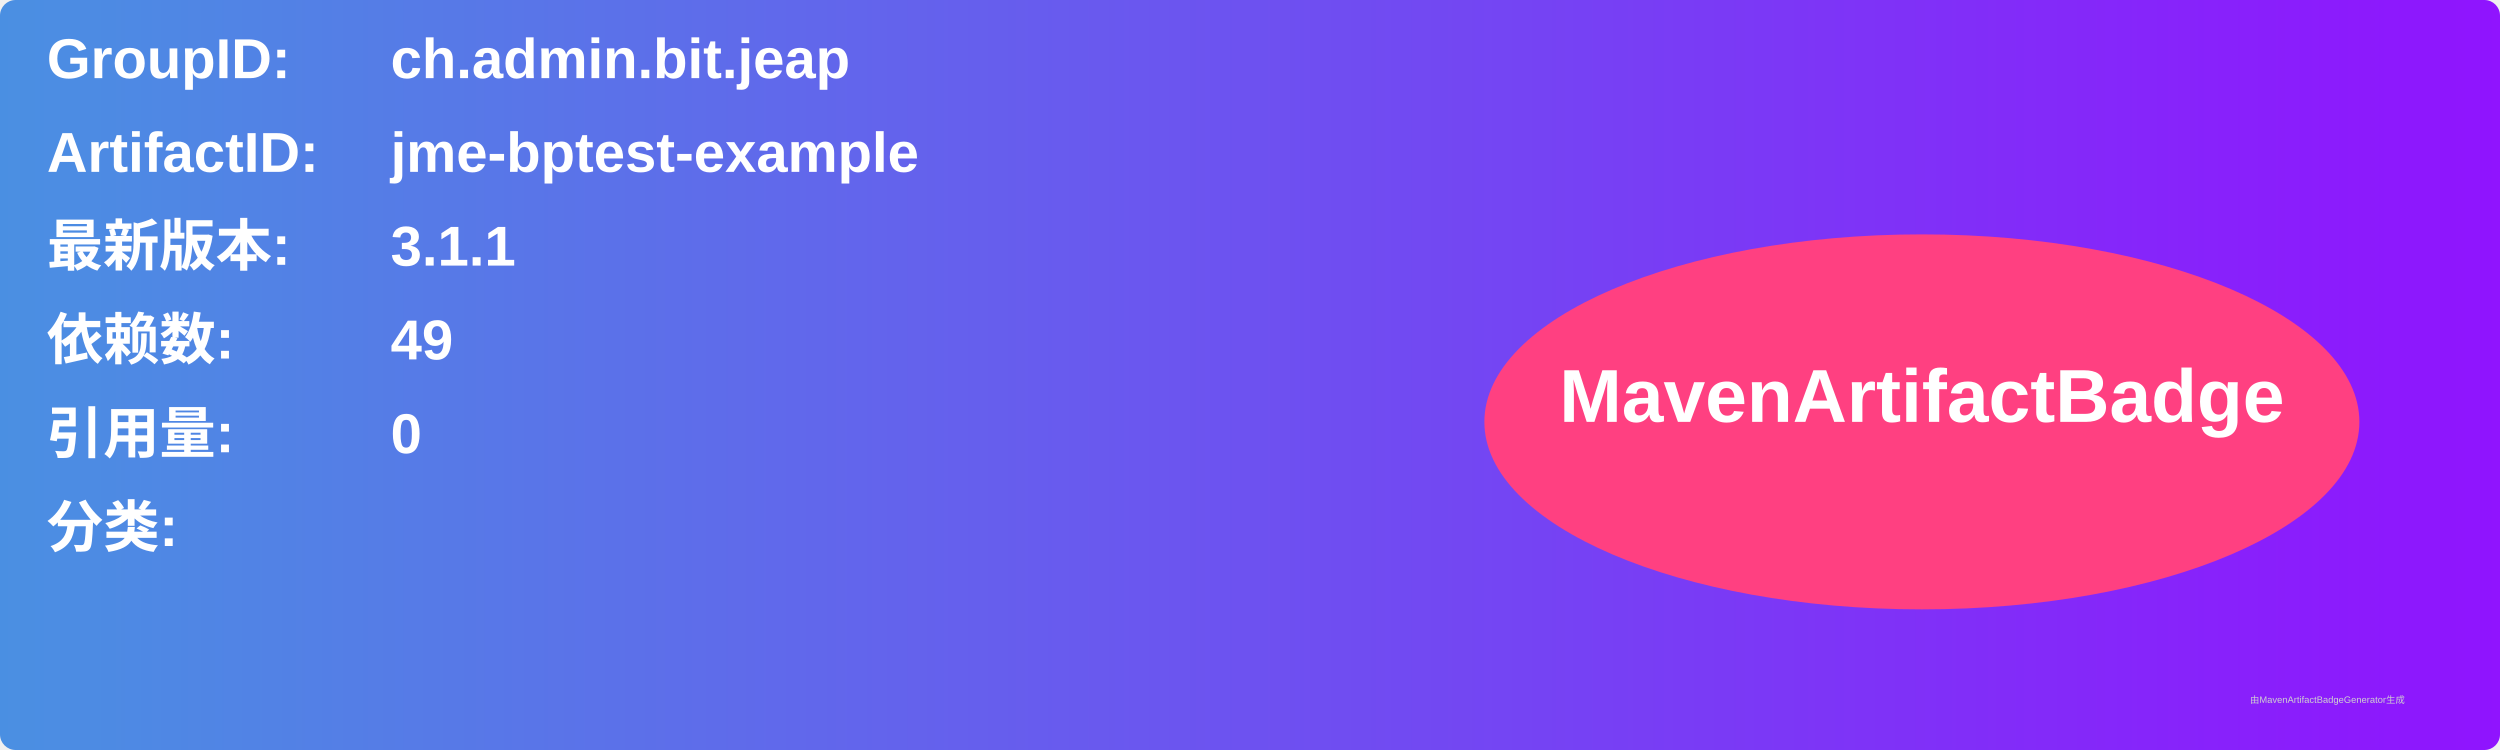
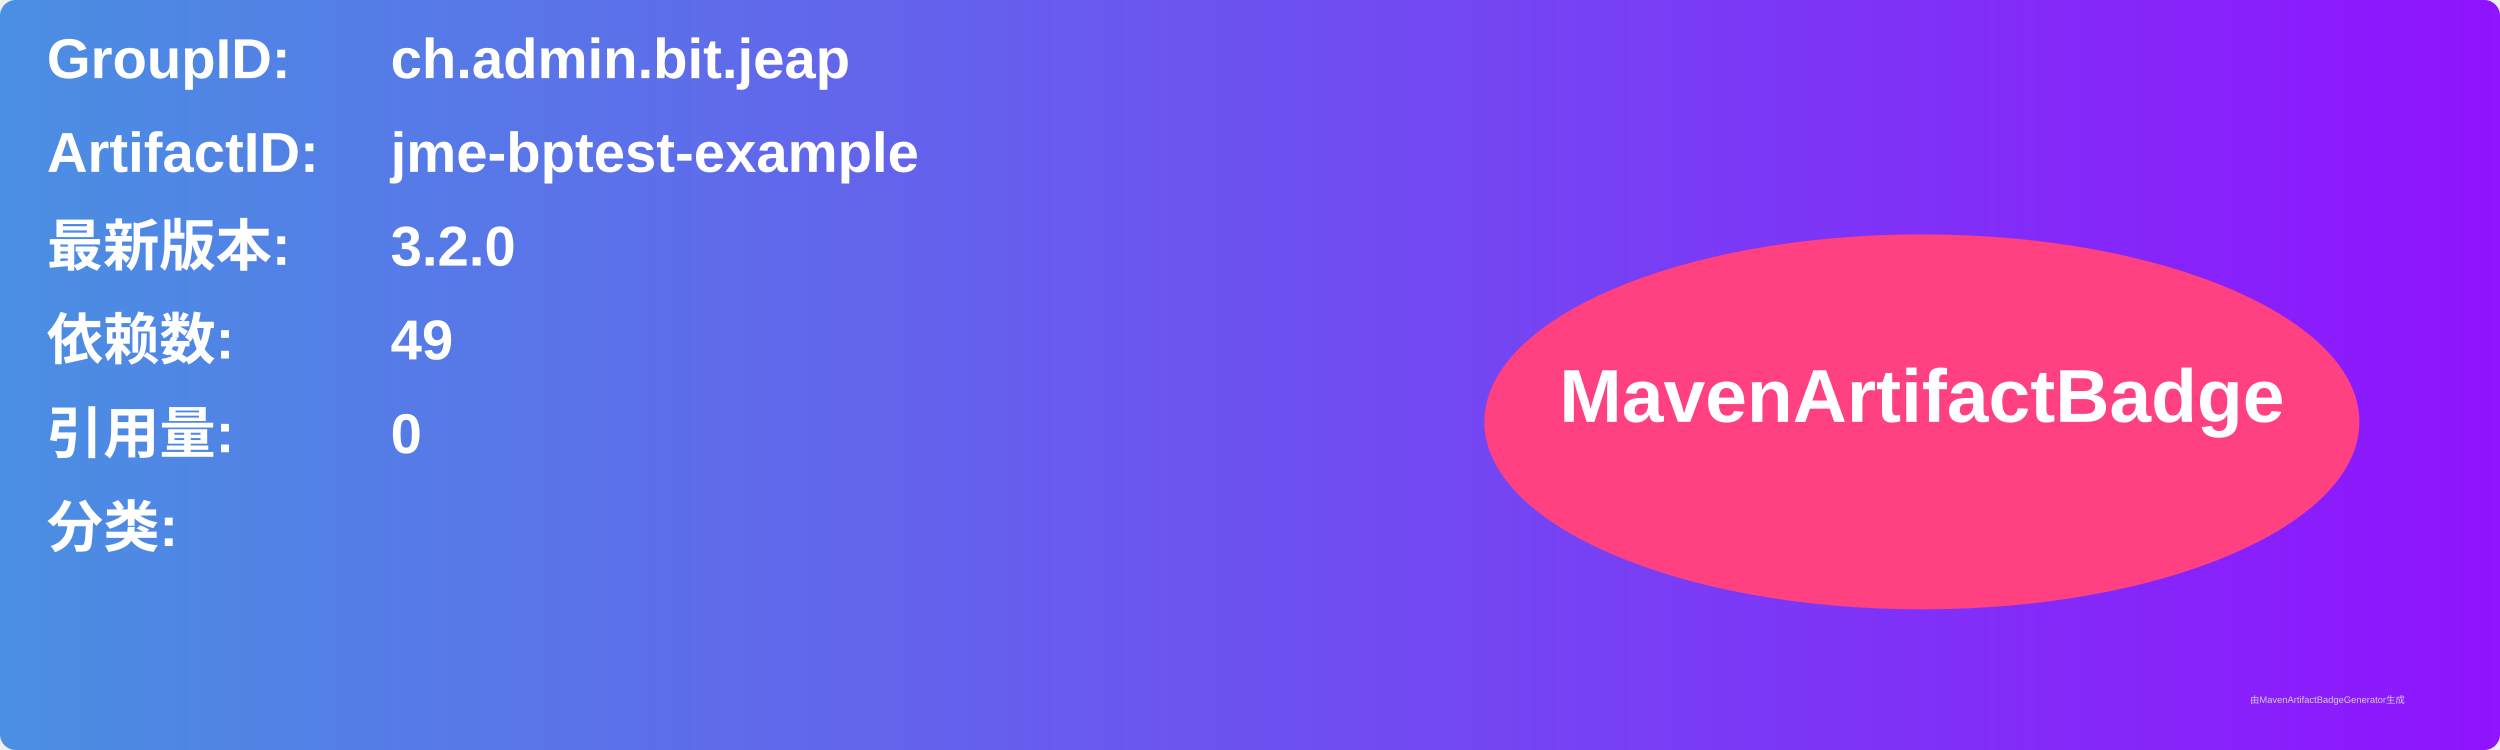
<svg xmlns="http://www.w3.org/2000/svg" width="800" height="240" viewBox="0 0 800 240">
  <linearGradient id="grad" x1="0%" y1="0%" x2="100%" y2="0%">
    <stop offset="0%" stop-color="#4a90e2" />
    <stop offset="100%" stop-color="#9013fe" />
  </linearGradient>
  <rect width="100%" height="100%" rx="5" ry="5" fill="url(#grad)" />
  <g transform="translate(15, 15)">
    <text x="0" y="10" font-family="Arial" font-size="18" fill="white" font-weight="bold" width="260">GroupID:</text>
    <text x="110" y="10" font-family="Arial" font-size="18" fill="white" font-weight="bold" width="460">ch.admin.bit.jeap</text>
    <text x="0" y="40" font-family="Arial" font-size="18" fill="white" font-weight="bold" width="260">ArtifactID:</text>
    <text x="110" y="40" font-family="Arial" font-size="18" fill="white" font-weight="bold" width="460">jme-bptest-example</text>
    <text x="0" y="70" font-family="Arial" font-size="18" fill="white" font-weight="bold">最新版本:</text>
    <text x="110" y="70" font-family="Arial" font-size="18" fill="white" font-weight="bold">
-       <tspan font-weight="bold">3.1.1</tspan>
+       <tspan font-weight="bold">3.2.0</tspan>
    </text>
    <text x="0" y="100" font-family="Arial" font-size="18" fill="white" font-weight="bold">依赖数: </text>
    <text x="110" y="100" font-family="Arial" font-size="18" fill="white">
      <tspan font-weight="bold">49</tspan>
    </text>
    <text x="0" y="130" font-family="Arial" font-size="18" fill="white" font-weight="bold">引用量: </text>
    <text x="110" y="130" font-family="Arial" font-size="18" fill="white">
      <tspan font-weight="bold">0</tspan>
    </text>
    <text x="0" y="160" font-family="Arial" font-size="18" fill="white" font-weight="bold">分类:</text>
    <text x="10" y="190" font-family="Arial" font-size="10" fill="white">
      <tspan font-weight="bold" />
    </text>
    <ellipse cx="600" cy="120" rx="140" ry="60" fill="#ff4081" />
    <text x="600" y="120" text-anchor="middle" font-family="Arial" font-size="24" fill="white" font-weight="bold">MavenArtifactBadge</text>
  </g>
  <text x="720" y="225" font-family="Arial" font-size="3" fill="#d0d0d0">由MavenArtifactBadgeGenerator生成</text>
</svg>
